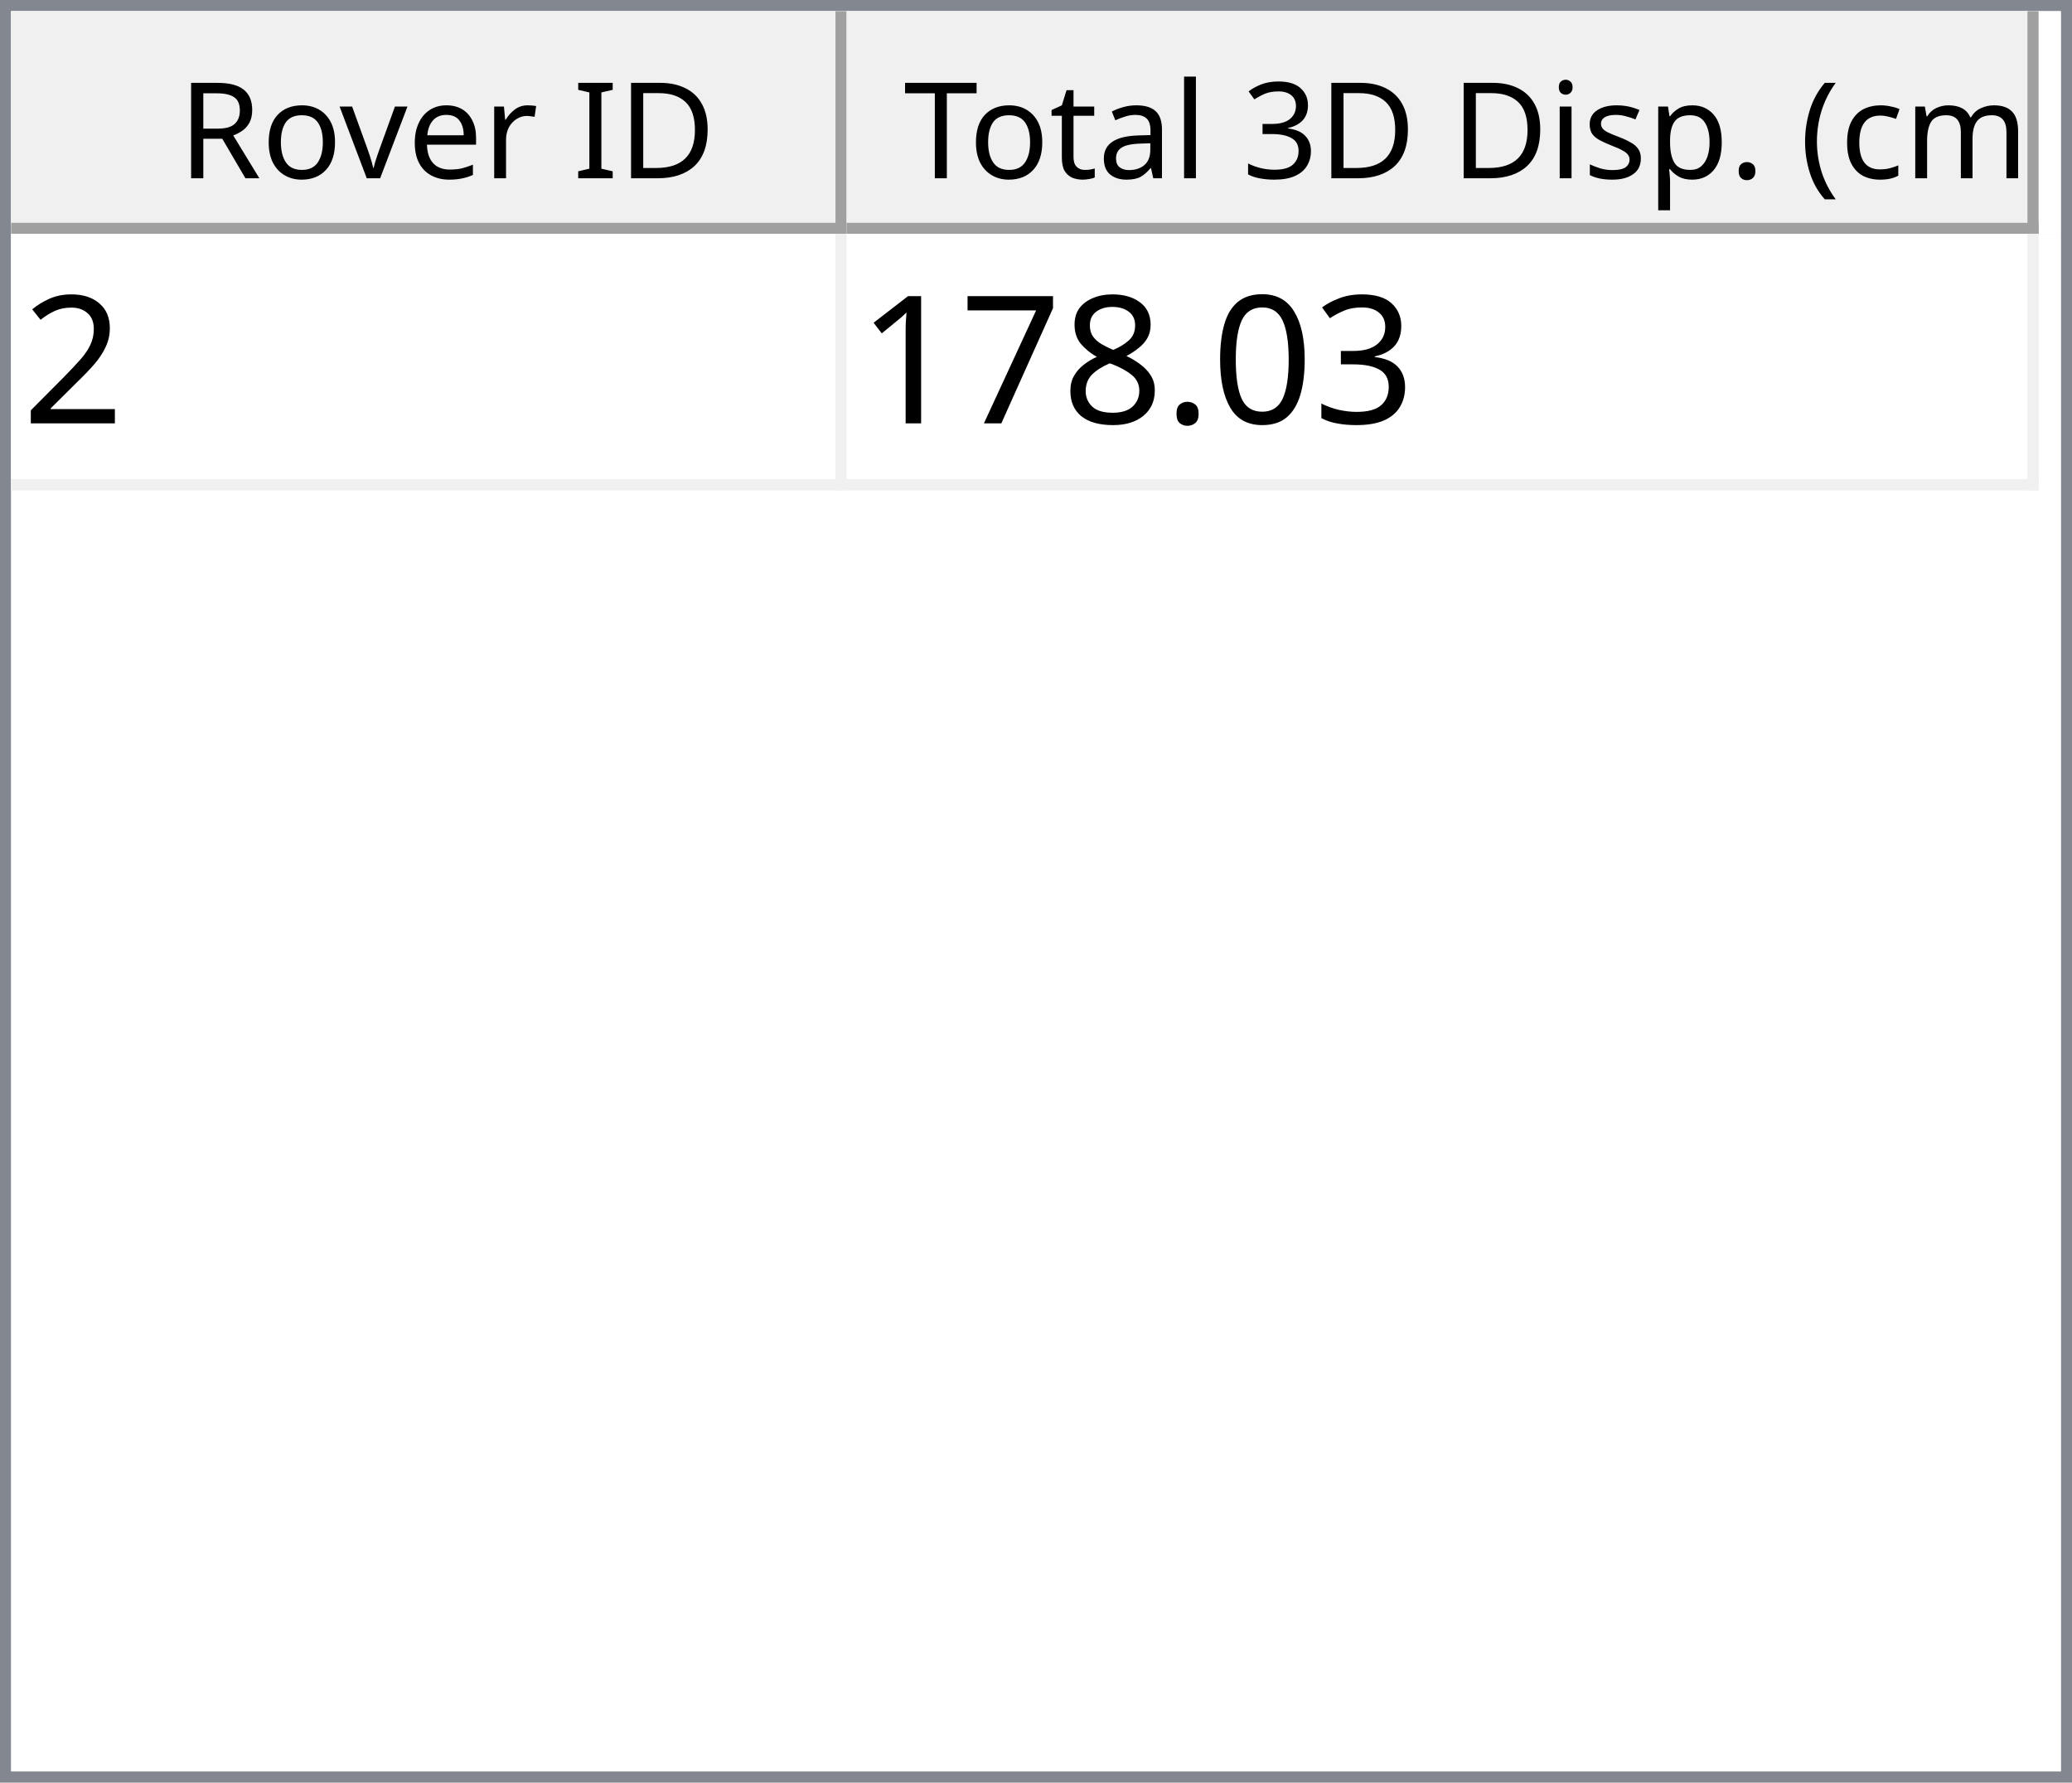
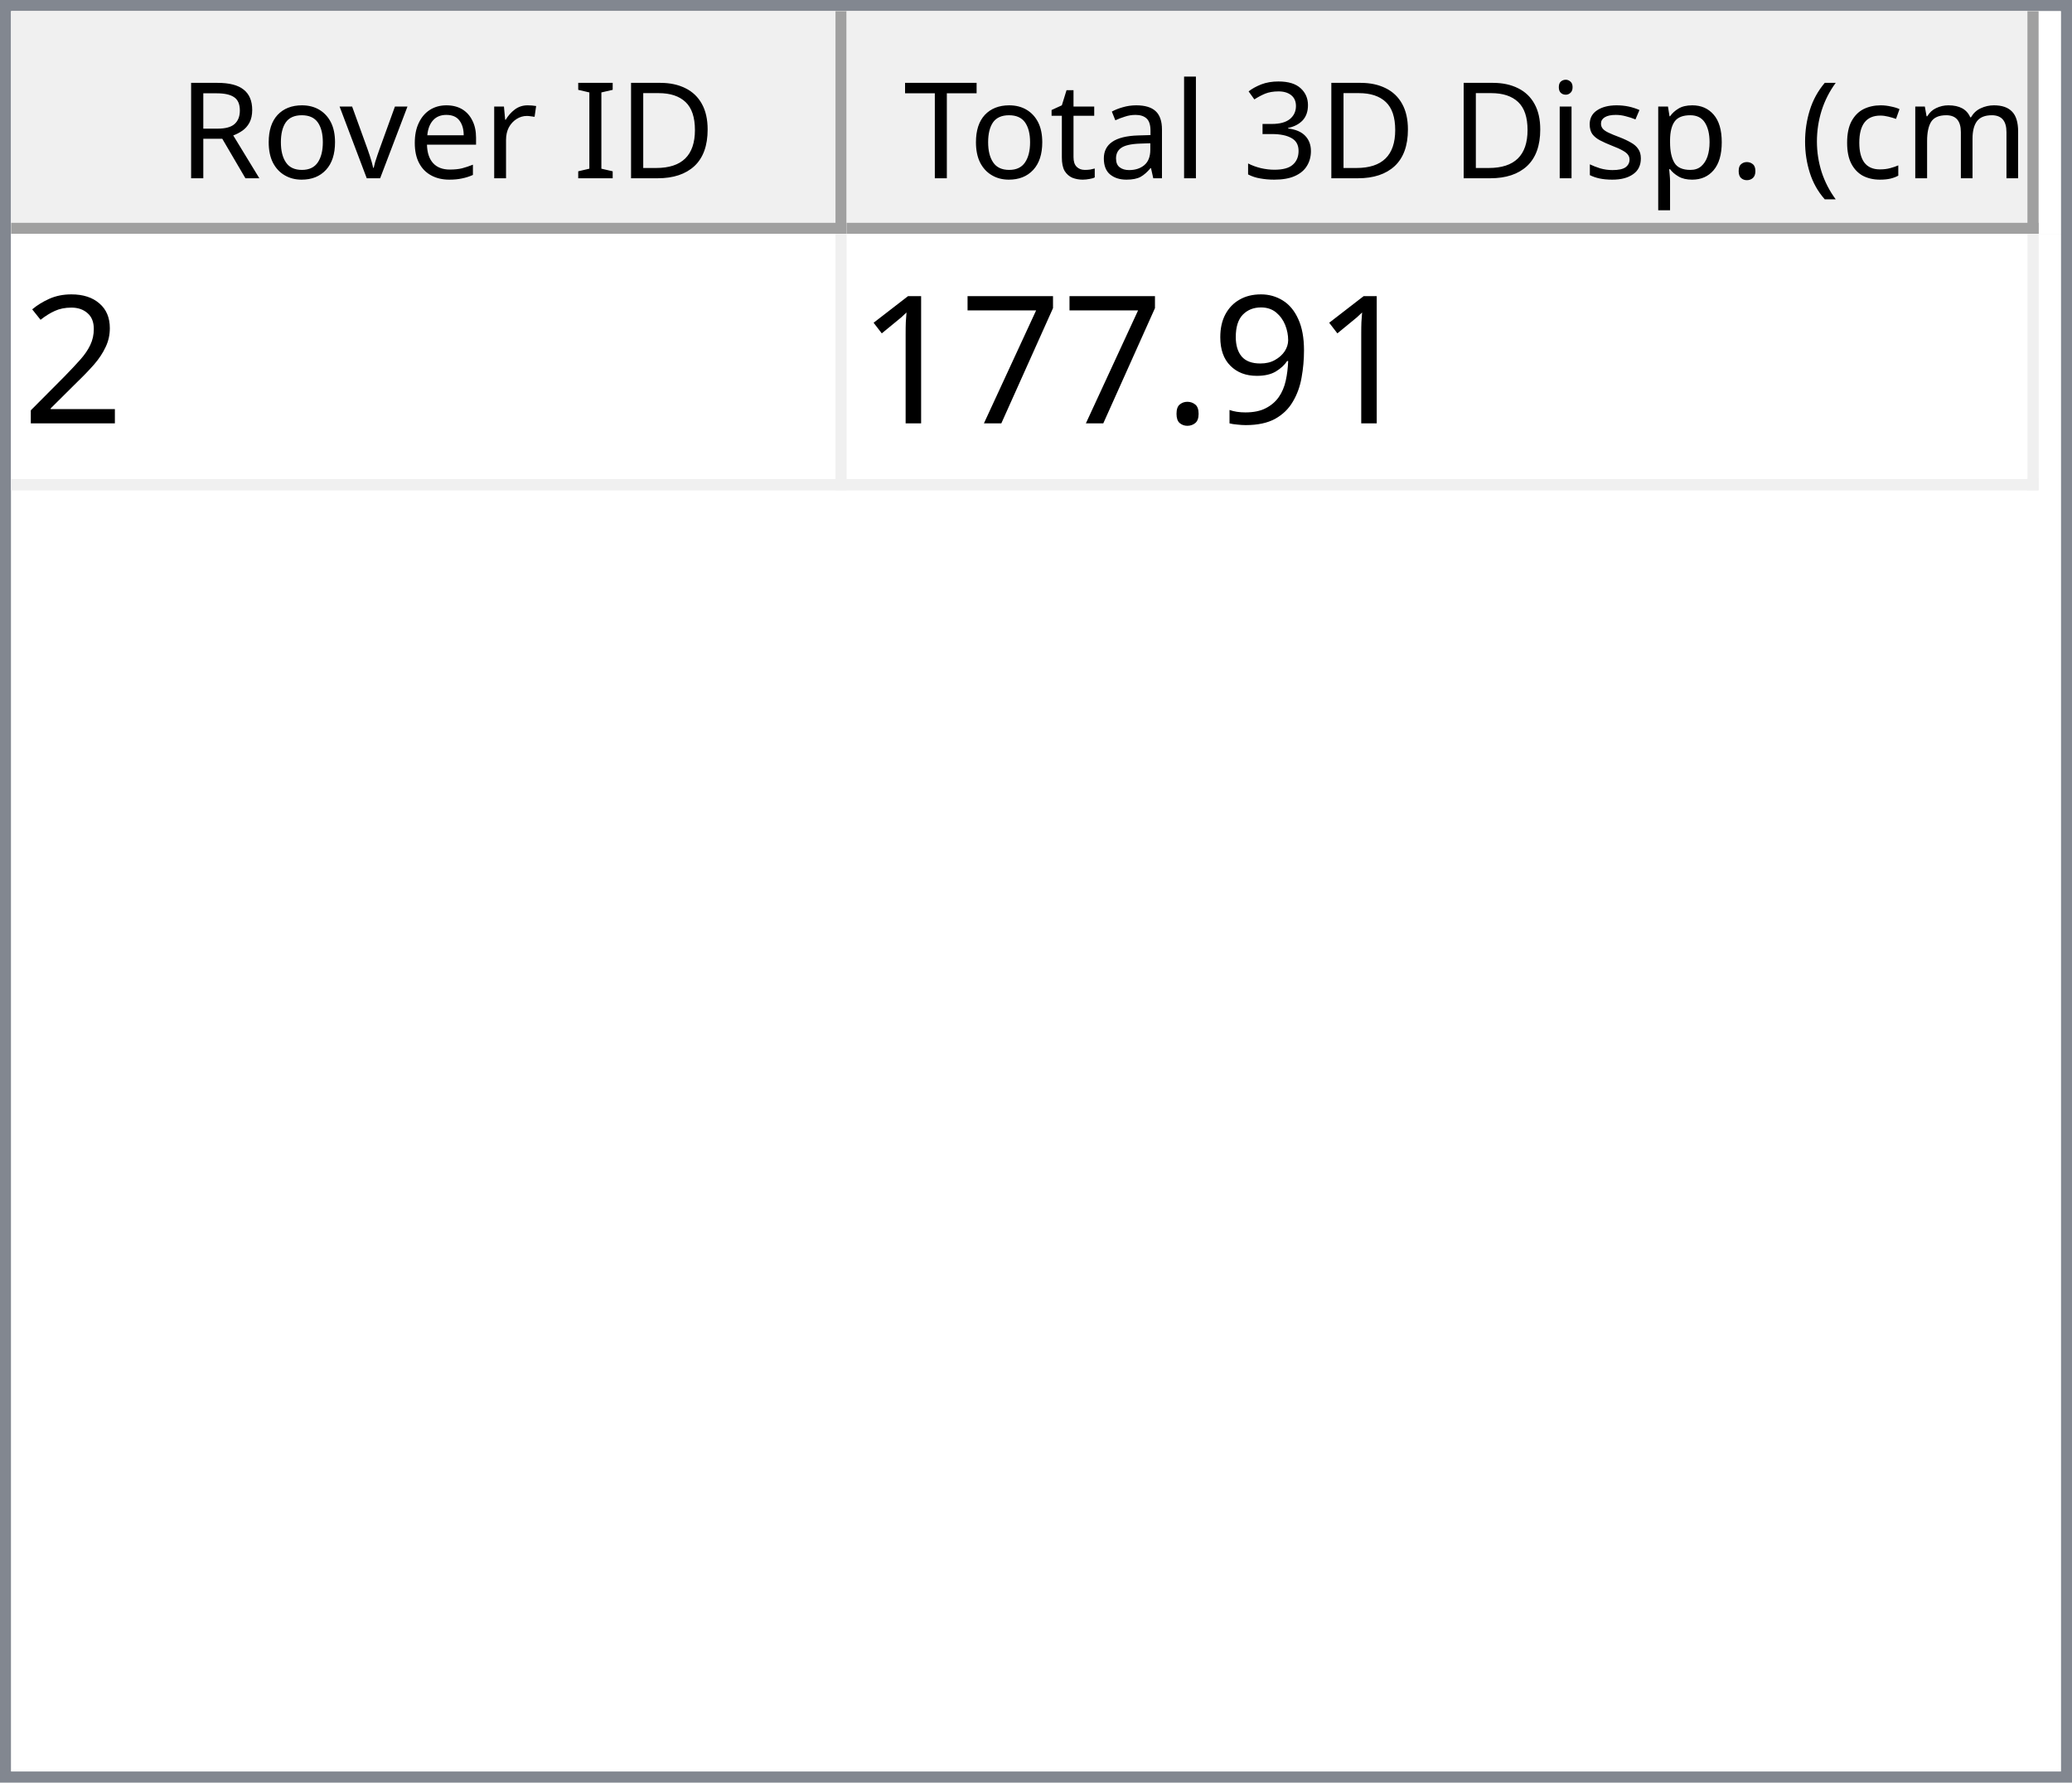
<svg xmlns="http://www.w3.org/2000/svg" style="fill-opacity:1; color-rendering:auto; color-interpolation:auto; text-rendering:auto; stroke:black; stroke-linecap:square; stroke-miterlimit:10; shape-rendering:auto; stroke-opacity:1; fill:black; stroke-dasharray:none; font-weight:normal; stroke-width:1; font-family:'Dialog'; font-style:normal; stroke-linejoin:miter; font-size:12px; stroke-dashoffset:0; image-rendering:auto;" width="186" height="160">
  <defs id="genericDefs" />
  <g>
    <defs id="defs1">
      <clipPath clipPathUnits="userSpaceOnUse" id="clipPath1">
        <path d="M0 0 L186 0 L186 160 L0 160 L0 0 Z" />
      </clipPath>
      <clipPath clipPathUnits="userSpaceOnUse" id="clipPath2">
        <path d="M0 0 L0 160 L186 160 L186 0 Z" />
      </clipPath>
      <clipPath clipPathUnits="userSpaceOnUse" id="clipPath3">
        <path d="M0 0 L0 20 L184 20 L184 0 Z" />
      </clipPath>
      <clipPath clipPathUnits="userSpaceOnUse" id="clipPath4">
        <path d="M0 0 L0 20 L75 20 L75 0 Z" />
      </clipPath>
      <clipPath clipPathUnits="userSpaceOnUse" id="clipPath5">
        <path d="M1 1 L1 19 L74 19 L74 1 Z" />
      </clipPath>
      <clipPath clipPathUnits="userSpaceOnUse" id="clipPath6">
        <path d="M0 0 L0 18 L73 18 L73 0 Z" />
      </clipPath>
      <clipPath clipPathUnits="userSpaceOnUse" id="clipPath7">
        <path d="M-0.5 -0.5 L-0.5 19.5 L74.5 19.5 L74.5 -0.5 Z" />
      </clipPath>
      <clipPath clipPathUnits="userSpaceOnUse" id="clipPath8">
        <path d="M0 0 L0 20 L107 20 L107 0 Z" />
      </clipPath>
      <clipPath clipPathUnits="userSpaceOnUse" id="clipPath9">
        <path d="M1 1 L1 19 L106 19 L106 1 Z" />
      </clipPath>
      <clipPath clipPathUnits="userSpaceOnUse" id="clipPath10">
        <path d="M0 0 L0 18 L105 18 L105 0 Z" />
      </clipPath>
      <clipPath clipPathUnits="userSpaceOnUse" id="clipPath11">
        <path d="M-0.5 -0.5 L-0.5 19.5 L106.5 19.5 L106.5 -0.5 Z" />
      </clipPath>
      <clipPath clipPathUnits="userSpaceOnUse" id="clipPath12">
        <path d="M0 0 L0 138 L184 138 L184 0 Z" />
      </clipPath>
      <clipPath clipPathUnits="userSpaceOnUse" id="clipPath13">
        <path d="M0 0 L0 23 L182 23 L182 0 Z" />
      </clipPath>
      <clipPath clipPathUnits="userSpaceOnUse" id="clipPath14">
        <path d="M-0.5 -0.5 L-0.5 22.5 L181.5 22.5 L181.5 -0.5 Z" />
      </clipPath>
      <clipPath clipPathUnits="userSpaceOnUse" id="clipPath15">
        <path d="M0 0 L0 22 L74 22 L74 0 Z" />
      </clipPath>
      <clipPath clipPathUnits="userSpaceOnUse" id="clipPath16">
        <path d="M0 0 L0 22 L106 22 L106 0 Z" />
      </clipPath>
      <font horiz-adv-x="64.551" id="font1">
        <font-face ascent="107.91" descent="25.098" units-per-em="100" style="font-style:normal; font-family:Segoe UI; font-weight:normal;" />
        <missing-glyph horiz-adv-x="64.551" d="M8.109 0 L8.109 68.266 L56.453 68.266 L56.453 0 L8.109 0 ZM15.328 7.234 L49.219 7.234 L49.219 61.031 L15.328 61.031 L15.328 7.234 Z" />
        <glyph unicode="D" horiz-adv-x="70.117" d="M9.188 0 L9.188 70.016 L28.516 70.016 Q65.531 70.016 65.531 35.891 Q65.531 19.672 55.25 9.836 Q44.969 0 27.734 0 L9.188 0 ZM17.391 62.594 L17.391 7.422 L27.828 7.422 Q41.609 7.422 49.273 14.797 Q56.938 22.172 56.938 35.688 Q56.938 62.594 28.328 62.594 L17.391 62.594 Z" />
        <glyph unicode="I" horiz-adv-x="26.611" d="M17.391 0 L9.188 0 L9.188 70.016 L17.391 70.016 L17.391 0 Z" />
        <glyph unicode=" " horiz-adv-x="27.393" d="" />
        <glyph unicode="r" horiz-adv-x="34.766" d="M34.188 41.891 Q32.078 43.5 28.125 43.5 Q23 43.5 19.555 38.672 Q16.109 33.844 16.109 25.484 L16.109 0 L8.109 0 L8.109 50 L16.109 50 L16.109 39.703 L16.312 39.703 Q18.016 44.969 21.531 47.922 Q25.047 50.875 29.391 50.875 Q32.516 50.875 34.188 50.203 L34.188 41.891 Z" />
        <glyph unicode="e" horiz-adv-x="52.295" d="M48.297 23 L12.984 23 Q13.188 14.656 17.484 10.109 Q21.781 5.562 29.297 5.562 Q37.75 5.562 44.828 11.141 L44.828 3.609 Q38.234 -1.172 27.391 -1.172 Q16.797 -1.172 10.742 5.641 Q4.688 12.453 4.688 24.812 Q4.688 36.469 11.305 43.82 Q17.922 51.172 27.734 51.172 Q37.547 51.172 42.922 44.828 Q48.297 38.484 48.297 27.203 L48.297 23 ZM40.094 29.781 Q40.047 36.719 36.75 40.578 Q33.453 44.438 27.594 44.438 Q21.922 44.438 17.969 40.383 Q14.016 36.328 13.094 29.781 L40.094 29.781 Z" />
        <glyph unicode="v" horiz-adv-x="47.9" d="M47.406 50 L27.484 0 L19.625 0 L0.688 50 L9.469 50 L22.172 13.672 Q23.578 9.672 23.922 6.688 L24.125 6.688 Q24.609 10.453 25.688 13.484 L38.969 50 L47.406 50 Z" />
        <glyph unicode="o" horiz-adv-x="58.594" d="M29 -1.172 Q17.922 -1.172 11.305 5.836 Q4.688 12.844 4.688 24.422 Q4.688 37.016 11.57 44.094 Q18.453 51.172 30.172 51.172 Q41.359 51.172 47.633 44.289 Q53.906 37.406 53.906 25.203 Q53.906 13.234 47.141 6.031 Q40.375 -1.172 29 -1.172 ZM29.594 44.438 Q21.875 44.438 17.383 39.188 Q12.891 33.938 12.891 24.703 Q12.891 15.828 17.43 10.695 Q21.969 5.562 29.594 5.562 Q37.359 5.562 41.531 10.594 Q45.703 15.625 45.703 24.906 Q45.703 34.281 41.531 39.359 Q37.359 44.438 29.594 44.438 Z" />
        <glyph unicode="R" horiz-adv-x="59.814" d="M59.375 0 L49.609 0 L37.891 19.625 Q36.281 22.359 34.766 24.289 Q33.25 26.219 31.664 27.438 Q30.078 28.656 28.25 29.219 Q26.422 29.781 24.125 29.781 L17.391 29.781 L17.391 0 L9.188 0 L9.188 70.016 L30.078 70.016 Q34.672 70.016 38.555 68.867 Q42.438 67.719 45.289 65.375 Q48.141 63.031 49.758 59.547 Q51.375 56.062 51.375 51.375 Q51.375 47.703 50.273 44.656 Q49.172 41.609 47.148 39.211 Q45.125 36.812 42.266 35.133 Q39.406 33.453 35.844 32.516 L35.844 32.328 Q37.594 31.547 38.891 30.547 Q40.188 29.547 41.359 28.18 Q42.531 26.812 43.68 25.078 Q44.828 23.344 46.234 21.047 L59.375 0 ZM17.391 62.594 L17.391 37.203 L28.516 37.203 Q31.594 37.203 34.203 38.133 Q36.812 39.062 38.719 40.797 Q40.625 42.531 41.703 45.047 Q42.781 47.562 42.781 50.688 Q42.781 56.297 39.141 59.445 Q35.5 62.594 28.609 62.594 L17.391 62.594 Z" />
        <glyph unicode=")" horiz-adv-x="30.176" d="M8.297 -15.922 L1.172 -15.922 Q16.406 2.344 16.406 26.812 Q16.406 51.469 1.078 70.016 L8.297 70.016 Q23.531 52.156 23.531 26.703 Q23.531 1.375 8.297 -15.922 Z" />
        <glyph unicode="m" horiz-adv-x="86.133" d="M79.109 0 L71.094 0 L71.094 28.719 Q71.094 37.016 68.531 40.727 Q65.969 44.438 59.906 44.438 Q54.781 44.438 51.195 39.75 Q47.609 35.062 47.609 28.516 L47.609 0 L39.594 0 L39.594 29.688 Q39.594 44.438 28.219 44.438 Q22.953 44.438 19.531 40.016 Q16.109 35.594 16.109 28.516 L16.109 0 L8.109 0 L8.109 50 L16.109 50 L16.109 42.094 L16.312 42.094 Q21.625 51.172 31.844 51.172 Q36.969 51.172 40.773 48.312 Q44.578 45.453 46 40.828 Q51.562 51.172 62.594 51.172 Q79.109 51.172 79.109 30.812 L79.109 0 Z" />
        <glyph unicode="c" horiz-adv-x="46.191" d="M42.188 2.297 Q36.422 -1.172 28.516 -1.172 Q17.828 -1.172 11.258 5.789 Q4.688 12.75 4.688 23.828 Q4.688 36.188 11.766 43.68 Q18.844 51.172 30.672 51.172 Q37.25 51.172 42.281 48.734 L42.281 40.531 Q36.719 44.438 30.375 44.438 Q22.703 44.438 17.797 38.945 Q12.891 33.453 12.891 24.516 Q12.891 15.719 17.508 10.641 Q22.125 5.562 29.891 5.562 Q36.422 5.562 42.188 9.906 L42.188 2.297 Z" />
        <glyph unicode="(" horiz-adv-x="30.176" d="M29.109 -15.922 L21.969 -15.922 Q6.844 1.375 6.844 26.703 Q6.844 52.156 21.969 70.016 L29.203 70.016 Q13.875 51.469 13.875 26.812 Q13.875 2.344 29.109 -15.922 Z" />
        <glyph unicode="." horiz-adv-x="21.68" d="M10.891 -1.078 Q8.641 -1.078 7.055 0.539 Q5.469 2.156 5.469 4.391 Q5.469 6.641 7.055 8.273 Q8.641 9.906 10.891 9.906 Q13.188 9.906 14.797 8.273 Q16.406 6.641 16.406 4.391 Q16.406 2.156 14.797 0.539 Q13.188 -1.078 10.891 -1.078 Z" />
        <glyph unicode="p" horiz-adv-x="58.789" d="M16.312 7.234 L16.109 7.234 L16.109 -23 L8.109 -23 L8.109 50 L16.109 50 L16.109 41.219 L16.312 41.219 Q22.219 51.172 33.594 51.172 Q43.266 51.172 48.688 44.461 Q54.109 37.75 54.109 26.469 Q54.109 13.922 48 6.375 Q41.891 -1.172 31.297 -1.172 Q21.578 -1.172 16.312 7.234 ZM16.109 27.391 L16.109 20.406 Q16.109 14.203 20.141 9.883 Q24.172 5.562 30.375 5.562 Q37.641 5.562 41.773 11.133 Q45.906 16.703 45.906 26.609 Q45.906 34.969 42.047 39.703 Q38.188 44.438 31.594 44.438 Q24.609 44.438 20.359 39.578 Q16.109 34.719 16.109 27.391 Z" />
        <glyph unicode="s" horiz-adv-x="42.432" d="M5.078 1.812 L5.078 10.406 Q11.625 5.562 19.484 5.562 Q30.031 5.562 30.031 12.594 Q30.031 14.594 29.125 15.992 Q28.219 17.391 26.68 18.461 Q25.141 19.531 23.07 20.383 Q21 21.234 18.609 22.172 Q15.281 23.484 12.766 24.828 Q10.25 26.172 8.57 27.859 Q6.891 29.547 6.031 31.695 Q5.172 33.844 5.172 36.719 Q5.172 40.234 6.789 42.945 Q8.406 45.656 11.086 47.484 Q13.766 49.312 17.211 50.242 Q20.656 51.172 24.312 51.172 Q30.812 51.172 35.938 48.922 L35.938 40.828 Q30.422 44.438 23.25 44.438 Q21 44.438 19.195 43.922 Q17.391 43.406 16.094 42.477 Q14.797 41.547 14.086 40.258 Q13.375 38.969 13.375 37.406 Q13.375 35.453 14.086 34.133 Q14.797 32.812 16.164 31.789 Q17.531 30.766 19.484 29.938 Q21.438 29.109 23.922 28.125 Q27.25 26.859 29.883 25.516 Q32.516 24.172 34.375 22.484 Q36.234 20.797 37.234 18.602 Q38.234 16.406 38.234 13.375 Q38.234 9.672 36.602 6.938 Q34.969 4.203 32.234 2.398 Q29.5 0.594 25.93 -0.289 Q22.359 -1.172 18.453 -1.172 Q10.75 -1.172 5.078 1.812 Z" />
        <glyph unicode="i" horiz-adv-x="24.219" d="M12.203 62.703 Q10.062 62.703 8.547 64.164 Q7.031 65.625 7.031 67.875 Q7.031 70.125 8.547 71.609 Q10.062 73.094 12.203 73.094 Q14.406 73.094 15.945 71.609 Q17.484 70.125 17.484 67.875 Q17.484 65.719 15.945 64.211 Q14.406 62.703 12.203 62.703 ZM16.109 0 L8.109 0 L8.109 50 L16.109 50 L16.109 0 Z" />
        <glyph unicode="3" horiz-adv-x="53.906" d="M46.531 19.828 Q46.531 15.094 44.75 11.211 Q42.969 7.328 39.719 4.57 Q36.469 1.812 31.93 0.297 Q27.391 -1.219 21.922 -1.219 Q11.922 -1.219 6 2.594 L6 11.188 Q13.094 5.609 22.219 5.609 Q25.875 5.609 28.828 6.539 Q31.781 7.469 33.906 9.227 Q36.031 10.984 37.18 13.477 Q38.328 15.969 38.328 19.094 Q38.328 32.812 18.797 32.812 L12.984 32.812 L12.984 39.594 L18.5 39.594 Q35.797 39.594 35.797 52.484 Q35.797 64.406 22.609 64.406 Q15.188 64.406 8.688 59.422 L8.688 67.188 Q15.375 71.188 24.609 71.188 Q29 71.188 32.57 69.969 Q36.141 68.75 38.68 66.555 Q41.219 64.359 42.609 61.281 Q44 58.203 44 54.5 Q44 40.672 30.031 36.719 L30.031 36.531 Q33.594 36.141 36.625 34.797 Q39.656 33.453 41.852 31.305 Q44.047 29.156 45.289 26.25 Q46.531 23.344 46.531 19.828 Z" />
        <glyph unicode="l" horiz-adv-x="24.219" d="M16.109 0 L8.109 0 L8.109 74.031 L16.109 74.031 L16.109 0 Z" />
        <glyph unicode="a" horiz-adv-x="50.879" d="M43.891 0 L35.891 0 L35.891 7.812 L35.688 7.812 Q30.469 -1.172 20.312 -1.172 Q12.844 -1.172 8.617 2.781 Q4.391 6.734 4.391 13.281 Q4.391 27.297 20.906 29.594 L35.891 31.688 Q35.891 44.438 25.594 44.438 Q16.547 44.438 9.281 38.281 L9.281 46.484 Q16.656 51.172 26.266 51.172 Q43.891 51.172 43.891 32.516 L43.891 0 ZM35.891 25.297 L23.828 23.641 Q18.266 22.859 15.43 20.875 Q12.594 18.891 12.594 13.875 Q12.594 10.203 15.211 7.883 Q17.828 5.562 22.172 5.562 Q28.125 5.562 32.008 9.742 Q35.891 13.922 35.891 20.312 L35.891 25.297 Z" />
        <glyph unicode="t" horiz-adv-x="33.887" d="M31.297 0.484 Q28.469 -1.078 23.828 -1.078 Q10.688 -1.078 10.688 13.578 L10.688 43.172 L2.094 43.172 L2.094 50 L10.688 50 L10.688 62.203 L18.703 64.797 L18.703 50 L31.297 50 L31.297 43.172 L18.703 43.172 L18.703 14.984 Q18.703 9.969 20.414 7.82 Q22.125 5.672 26.078 5.672 Q29.109 5.672 31.297 7.328 L31.297 0.484 Z" />
        <glyph unicode="T" horiz-adv-x="52.393" d="M50.594 62.594 L30.375 62.594 L30.375 0 L22.172 0 L22.172 62.594 L2 62.594 L2 70.016 L50.594 70.016 L50.594 62.594 Z" />
      </font>
      <font horiz-adv-x="75.0" id="font2">
        <font-face ascent="100.537" descent="21.973" units-per-em="100" style="font-style:normal; font-family:sans-serif; font-weight:normal;" />
        <missing-glyph horiz-adv-x="75.0" d="M12.5 0 L12.5 62.5 L62.5 62.5 L62.5 0 L12.5 0 ZM14.062 1.562 L60.938 1.562 L60.938 60.938 L14.062 60.938 L14.062 1.562 Z" />
        <glyph unicode="2" horiz-adv-x="55.615" d="M50.344 8.453 L50.344 0 L3.031 0 Q2.938 3.172 4.047 6.109 Q5.859 10.938 9.836 15.625 Q13.812 20.312 21.344 26.469 Q33.016 36.031 37.117 41.625 Q41.219 47.219 41.219 52.203 Q41.219 57.422 37.477 61.008 Q33.734 64.594 27.734 64.594 Q21.391 64.594 17.578 60.789 Q13.766 56.984 13.719 50.25 L4.688 51.172 Q5.609 61.281 11.664 66.578 Q17.719 71.875 27.938 71.875 Q38.234 71.875 44.242 66.164 Q50.25 60.453 50.25 52 Q50.25 47.703 48.492 43.555 Q46.734 39.406 42.656 34.812 Q38.578 30.219 29.109 22.219 Q21.188 15.578 18.945 13.211 Q16.703 10.844 15.234 8.453 L50.344 8.453 Z" />
-         <glyph unicode="3" horiz-adv-x="55.615" d="M4.203 18.891 L12.984 20.062 Q14.5 12.594 18.141 9.297 Q21.781 6 27 6 Q33.203 6 37.477 10.297 Q41.75 14.594 41.75 20.953 Q41.75 27 37.797 30.93 Q33.844 34.859 27.734 34.859 Q25.25 34.859 21.531 33.891 L22.516 41.609 Q23.391 41.5 23.922 41.5 Q29.547 41.5 34.039 44.43 Q38.531 47.359 38.531 53.469 Q38.531 58.297 35.258 61.477 Q31.984 64.656 26.812 64.656 Q21.688 64.656 18.266 61.43 Q14.844 58.203 13.875 51.766 L5.078 53.328 Q6.688 62.156 12.398 67.016 Q18.109 71.875 26.609 71.875 Q32.469 71.875 37.398 69.359 Q42.328 66.844 44.945 62.5 Q47.562 58.156 47.562 53.266 Q47.562 48.641 45.07 44.828 Q42.578 41.016 37.703 38.766 Q44.047 37.312 47.562 32.695 Q51.078 28.078 51.078 21.141 Q51.078 11.766 44.242 5.25 Q37.406 -1.266 26.953 -1.266 Q17.531 -1.266 11.305 4.352 Q5.078 9.969 4.203 18.891 Z" />
-         <glyph unicode="0" horiz-adv-x="55.615" d="M4.156 35.297 Q4.156 48 6.766 55.742 Q9.375 63.484 14.523 67.68 Q19.672 71.875 27.484 71.875 Q33.25 71.875 37.594 69.555 Q41.938 67.234 44.773 62.867 Q47.609 58.5 49.219 52.227 Q50.828 45.953 50.828 35.297 Q50.828 22.703 48.242 14.969 Q45.656 7.234 40.508 3.008 Q35.359 -1.219 27.484 -1.219 Q17.141 -1.219 11.234 6.203 Q4.156 15.141 4.156 35.297 ZM13.188 35.297 Q13.188 17.672 17.312 11.836 Q21.438 6 27.484 6 Q33.547 6 37.672 11.859 Q41.797 17.719 41.797 35.297 Q41.797 52.984 37.672 58.789 Q33.547 64.594 27.391 64.594 Q21.344 64.594 17.719 59.469 Q13.188 52.938 13.188 35.297 Z" />
+         <glyph unicode="9" horiz-adv-x="55.615" d="M5.469 16.547 L13.922 17.328 Q14.984 11.375 18.016 8.688 Q21.047 6 25.781 6 Q29.828 6 32.883 7.859 Q35.938 9.719 37.891 12.82 Q39.844 15.922 41.164 21.195 Q42.484 26.469 42.484 31.938 Q42.484 32.516 42.438 33.688 Q39.797 29.5 35.234 26.883 Q30.672 24.266 25.344 24.266 Q16.453 24.266 10.305 30.711 Q4.156 37.156 4.156 47.703 Q4.156 58.594 10.578 65.234 Q17 71.875 26.656 71.875 Q33.641 71.875 39.43 68.117 Q45.219 64.359 48.219 57.398 Q51.219 50.438 51.219 37.25 Q51.219 23.531 48.242 15.406 Q45.266 7.281 39.383 3.031 Q33.5 -1.219 25.594 -1.219 Q17.188 -1.219 11.867 3.445 Q6.547 8.109 5.469 16.547 ZM41.453 48.141 Q41.453 55.719 37.43 60.156 Q33.406 64.594 27.734 64.594 Q21.875 64.594 17.531 59.812 Q13.188 55.031 13.188 47.406 Q13.188 40.578 17.312 36.305 Q21.438 32.031 27.484 32.031 Q33.594 32.031 37.523 36.305 Q41.453 40.578 41.453 48.141 Z" />
        <glyph unicode="." horiz-adv-x="27.783" d="M9.078 0 L9.078 10.016 L19.094 10.016 L19.094 0 L9.078 0 Z" />
-         <glyph unicode="8" horiz-adv-x="55.615" d="M17.672 38.812 Q12.203 40.828 9.57 44.539 Q6.938 48.25 6.938 53.422 Q6.938 61.234 12.555 66.555 Q18.172 71.875 27.484 71.875 Q36.859 71.875 42.578 66.43 Q48.297 60.984 48.297 53.172 Q48.297 48.188 45.68 44.508 Q43.062 40.828 37.75 38.812 Q44.344 36.672 47.781 31.883 Q51.219 27.094 51.219 20.453 Q51.219 11.281 44.727 5.031 Q38.234 -1.219 27.641 -1.219 Q17.047 -1.219 10.547 5.055 Q4.047 11.328 4.047 20.703 Q4.047 27.688 7.594 32.398 Q11.141 37.109 17.672 38.812 ZM15.922 53.719 Q15.922 48.641 19.195 45.414 Q22.469 42.188 27.688 42.188 Q32.766 42.188 36.016 45.383 Q39.266 48.578 39.266 53.219 Q39.266 58.062 35.914 61.359 Q32.562 64.656 27.594 64.656 Q22.562 64.656 19.242 61.43 Q15.922 58.203 15.922 53.719 ZM13.094 20.656 Q13.094 16.891 14.875 13.375 Q16.656 9.859 20.172 7.93 Q23.688 6 27.734 6 Q34.031 6 38.133 10.055 Q42.234 14.109 42.234 20.359 Q42.234 26.703 38.016 30.859 Q33.797 35.016 27.438 35.016 Q21.234 35.016 17.164 30.914 Q13.094 26.812 13.094 20.656 Z" />
        <glyph unicode="7" horiz-adv-x="55.615" d="M4.734 62.203 L4.734 70.656 L51.078 70.656 L51.078 63.812 Q44.234 56.547 37.523 44.484 Q30.812 32.422 27.156 19.672 Q24.516 10.688 23.781 0 L14.75 0 Q14.891 8.453 18.062 20.414 Q21.234 32.375 27.172 43.484 Q33.109 54.594 39.797 62.203 L4.734 62.203 Z" />
        <glyph unicode="1" horiz-adv-x="55.615" d="M37.25 0 L28.469 0 L28.469 56 Q25.297 52.984 20.141 49.953 Q14.984 46.922 10.891 45.406 L10.891 53.906 Q18.266 57.375 23.781 62.305 Q29.297 67.234 31.594 71.875 L37.25 71.875 L37.25 0 Z" />
      </font>
    </defs>
    <g style="fill:white; stroke:white;">
      <rect x="0" y="0" width="186" style="clip-path:url(#clipPath1); stroke:none;" height="160" />
    </g>
    <g style="fill:white; text-rendering:optimizeSpeed; color-rendering:optimizeSpeed; image-rendering:optimizeSpeed; shape-rendering:crispEdges; stroke:white; color-interpolation:sRGB;">
      <rect x="0" width="186" height="160" y="0" style="stroke:none;" />
      <path style="stroke:none;" d="M0 160 L186 160 L186 0 L0 0 Z" />
    </g>
    <g style="fill:rgb(240,240,240); font-family:'Segoe UI'; stroke:rgb(240,240,240);">
      <rect x="0" y="0" width="186" style="clip-path:url(#clipPath2); stroke:none;" height="160" />
    </g>
    <g style="fill:rgb(130,135,144); font-family:'Segoe UI'; stroke:rgb(130,135,144);">
      <path d="M0 0 L186 0 L186 160 L0 160 L0 0 ZM1 1 L185 1 L185 159 L1 159 L1 1 Z" style="fill-rule:evenodd; clip-path:url(#clipPath2); stroke:none;" />
    </g>
    <g style="fill:white; font-family:'Segoe UI'; stroke:white;" transform="translate(1,1)">
      <rect x="0" y="0" width="184" style="clip-path:url(#clipPath3); stroke:none;" height="20" />
    </g>
    <g style="fill:rgb(240,240,240); font-family:'Segoe UI'; stroke:rgb(240,240,240);" transform="translate(1,1)">
      <rect x="0" y="0" width="75" style="clip-path:url(#clipPath4); stroke:none;" height="20" />
    </g>
    <g style="font-family:'Segoe UI';" transform="translate(2,2)">
      <text x="14" xml:space="preserve" y="14" style="clip-path:url(#clipPath6); stroke:none;">Rover ID</text>
    </g>
    <g style="fill:rgb(160,160,160); font-family:'Segoe UI'; stroke:rgb(160,160,160); stroke-linejoin:bevel;" transform="translate(1.5,1.5)">
      <line x1="74" x2="74" y1="0" style="fill:none; clip-path:url(#clipPath7);" y2="19" />
    </g>
    <g style="fill:rgb(160,160,160); font-family:'Segoe UI'; stroke:rgb(160,160,160); stroke-linejoin:bevel;" transform="matrix(1,0,0,1,1,1) translate(0.5,0.5)">
      <line x1="0" x2="74" y1="19" style="fill:none; clip-path:url(#clipPath7);" y2="19" />
    </g>
    <g style="fill:rgb(240,240,240); font-family:'Segoe UI'; stroke:rgb(240,240,240);" transform="translate(76,1)">
      <rect x="0" y="0" width="107" style="clip-path:url(#clipPath8); stroke:none;" height="20" />
    </g>
    <g style="font-family:'Segoe UI';" transform="translate(77,2)">
      <text x="1" xml:space="preserve" y="14" style="clip-path:url(#clipPath10); stroke:none;"> Total 3D Disp. (cm)</text>
    </g>
    <g style="fill:rgb(160,160,160); font-family:'Segoe UI'; stroke:rgb(160,160,160); stroke-linejoin:bevel;" transform="translate(76.5,1.5)">
      <line x1="106" x2="106" y1="0" style="fill:none; clip-path:url(#clipPath11);" y2="19" />
    </g>
    <g style="fill:rgb(160,160,160); font-family:'Segoe UI'; stroke:rgb(160,160,160); stroke-linejoin:bevel;" transform="matrix(1,0,0,1,76,1) translate(0.5,0.5)">
      <line x1="0" x2="106" y1="19" style="fill:none; clip-path:url(#clipPath11);" y2="19" />
    </g>
    <g style="fill:white; font-family:'Segoe UI'; stroke:white;" transform="translate(1,21)">
      <rect x="0" y="0" width="184" style="clip-path:url(#clipPath12); stroke:none;" height="138" />
    </g>
    <g style="fill:rgb(240,240,240); font-size:16px; font-family:sans-serif; stroke:rgb(240,240,240);" transform="translate(1,21)">
      <rect x="0" y="0" width="182" style="clip-path:url(#clipPath13); stroke:none;" height="23" />
      <line transform="translate(0.5,0.5)" x1="0" x2="181" y1="22" style="clip-path:url(#clipPath14); fill:none; stroke-linejoin:bevel;" y2="22" />
    </g>
    <g transform="matrix(1,0,0,1,1,21) translate(0.5,0.5)" style="fill:rgb(240,240,240); font-size:16px; font-family:sans-serif; stroke:rgb(240,240,240); stroke-linejoin:bevel;">
      <line x1="74" x2="74" y1="0" style="fill:none; clip-path:url(#clipPath14);" y2="22" />
    </g>
    <g transform="matrix(1,0,0,1,1,21) translate(0.5,0.5)" style="fill:rgb(240,240,240); font-size:16px; font-family:sans-serif; stroke:rgb(240,240,240); stroke-linejoin:bevel;">
      <line x1="181" x2="181" y1="0" style="fill:none; clip-path:url(#clipPath14);" y2="22" />
    </g>
    <g style="fill:white; font-size:16px; font-family:sans-serif; stroke:white;" transform="matrix(1,0,0,1,1,21)">
      <rect x="0" y="0" width="74" style="clip-path:url(#clipPath15); stroke:none;" height="22" />
      <text x="1" y="17" style="fill:black; clip-path:url(#clipPath15); stroke:none;" xml:space="preserve">2</text>
    </g>
    <g style="fill:white; font-size:16px; font-family:sans-serif; stroke:white;" transform="matrix(1,0,0,1,1,21) translate(75,0)">
      <rect x="0" y="0" width="106" style="clip-path:url(#clipPath16); stroke:none;" height="22" />
-       <text x="1" y="17" style="fill:black; clip-path:url(#clipPath16); stroke:none;" xml:space="preserve">178.03</text>
+       <text x="1" y="17" style="fill:black; clip-path:url(#clipPath16); stroke:none;" xml:space="preserve">177.91</text>
    </g>
  </g>
</svg>
